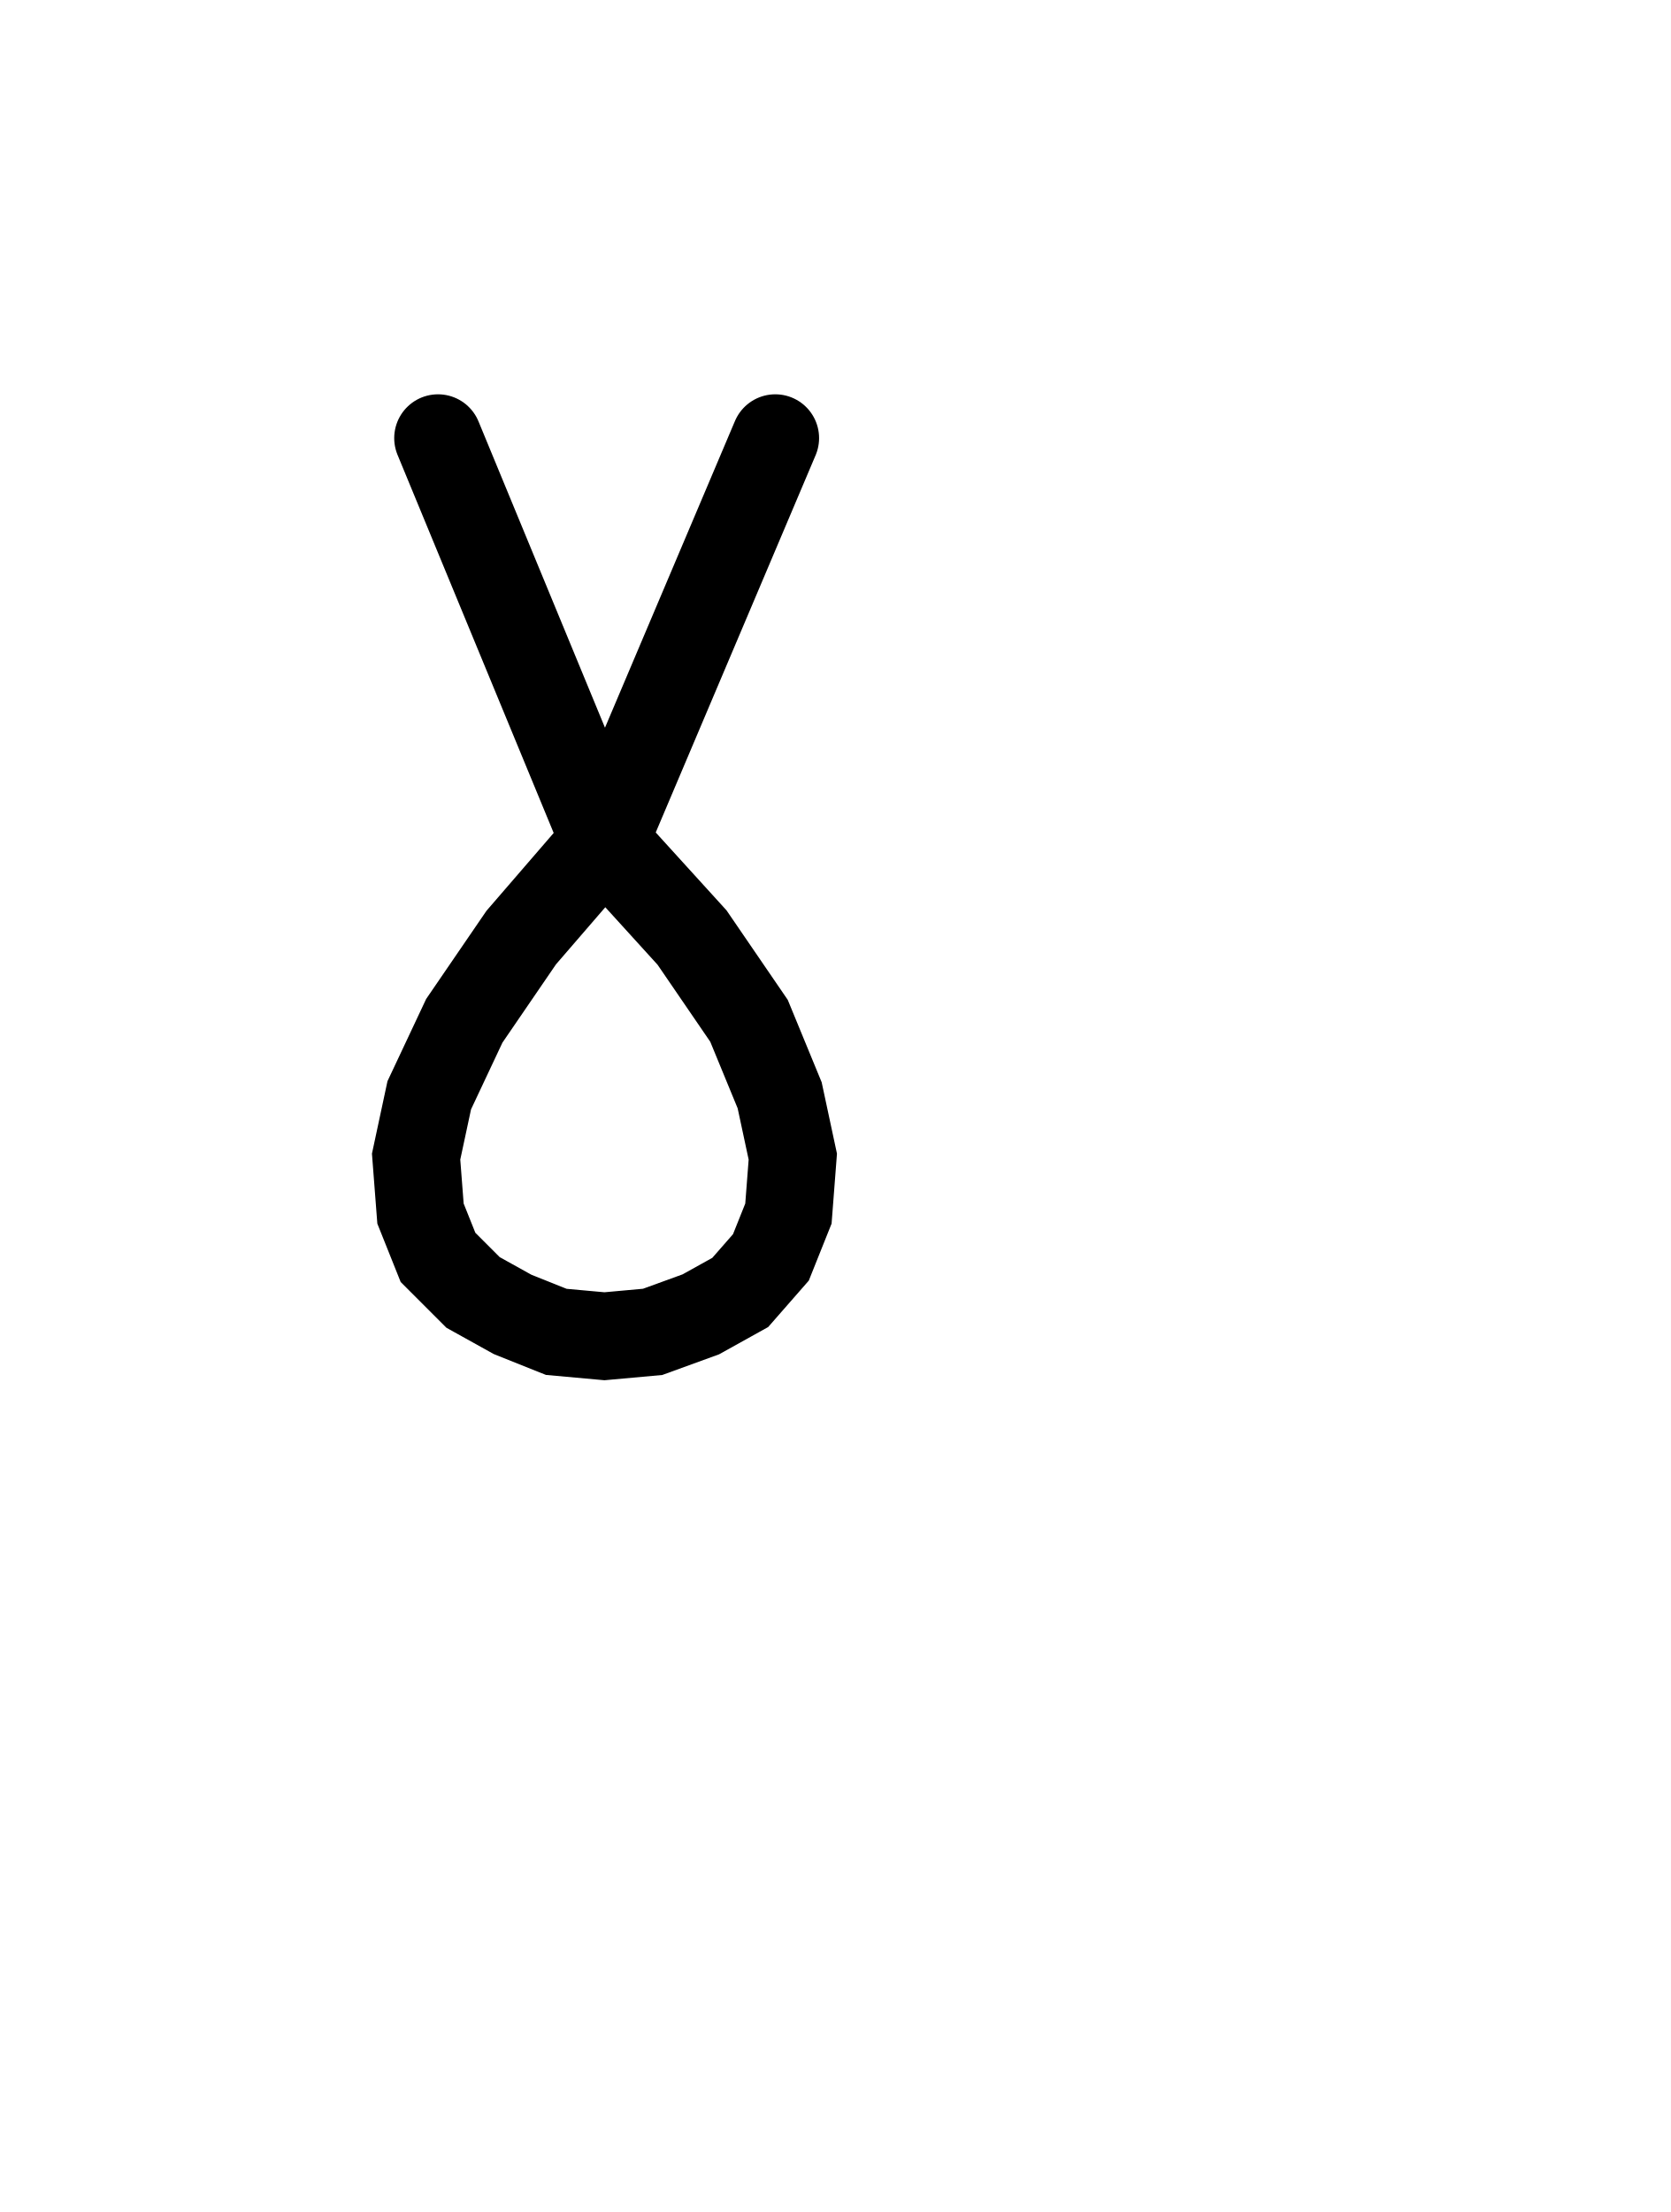
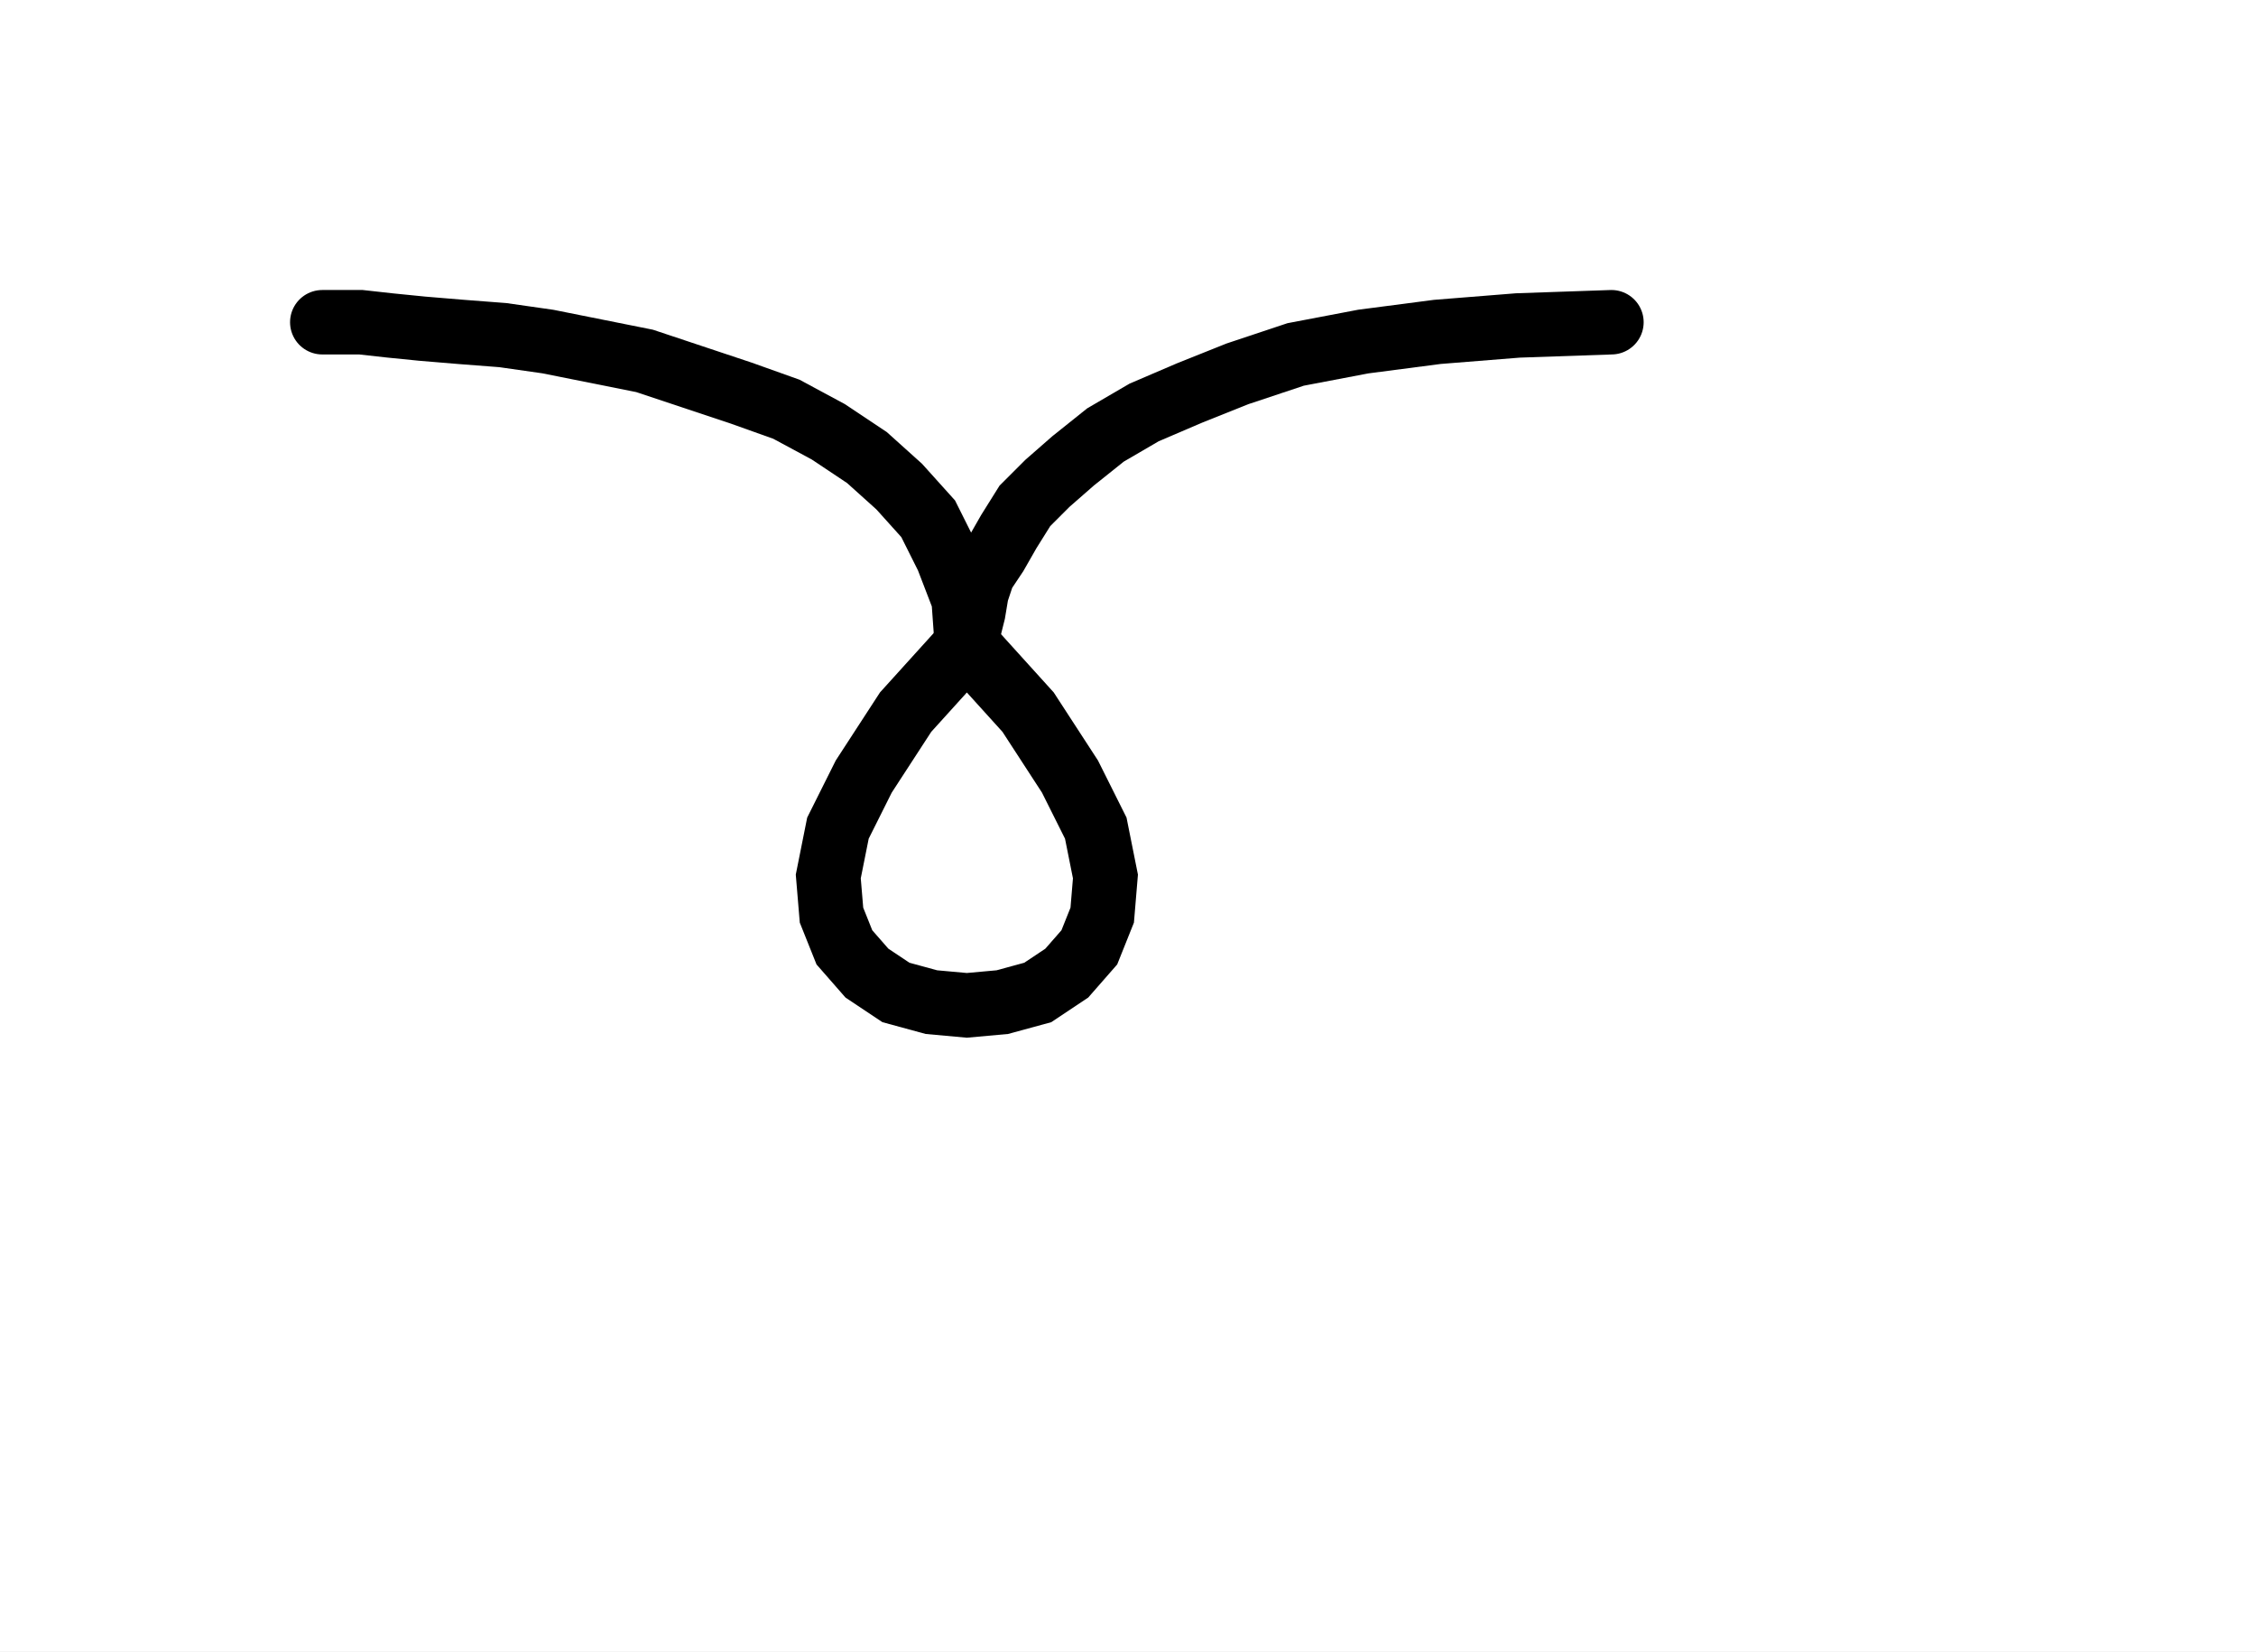
- <svg xmlns="http://www.w3.org/2000/svg" width="38.147" height="50.489" style="fill:none; stroke-linecap:round;">
+ <svg xmlns="http://www.w3.org/2000/svg" width="70.0" height="51.25" style="fill:none; stroke-linecap:round;">
  <rect width="100%" height="100%" fill="#FFFFFF" />
  <path stroke="#000000" stroke-width="2" d="M 20,50" />
-   <path stroke="#000000" stroke-width="2" d="M 10,10 13.8,19.2" />
-   <path stroke="#000000" stroke-width="2" d="M 13.8,19.2 15.8,21.4 17.1,23.3 17.8,25 18.1,26.4 18,27.7 17.6,28.7 16.9,29.5 16,30 14.9,30.4 13.8,30.5 12.7,30.4 11.7,30 10.8,29.5 10,28.7 9.6,27.7 9.5,26.4 9.8,25 10.6,23.3 11.9,21.4 13.8,19.2 17.7,10" />
+   <path stroke="#000000" stroke-width="2" d="M 10,10" />
+   <path stroke="#000000" stroke-width="2" d="M 10,10 10.1,10 10.6,10 11.2,10 12.1,10.1 13.1,10.2 14.3,10.3 15.6,10.4 17,10.6 18.5,10.9 20,11.2 21.5,11.7 23,12.2 24.4,12.7 25.7,13.4 26.9,14.2 27.9,15.1 28.8,16.1 29.4,17.3 29.9,18.6 30,20" />
+   <path stroke="#000000" stroke-width="2" d="M 30,20 31.9,22.1 33.2,24.1 34,25.7 34.3,27.2 34.2,28.4 33.8,29.4 33.1,30.2 32.2,30.8 31.1,31.1 30,31.2 28.9,31.1 27.8,30.8 26.9,30.2 26.2,29.4 25.8,28.4 25.7,27.2 26,25.7 26.8,24.1 28.1,22.1 30,20" />
+   <path stroke="#000000" stroke-width="2" d="M 30,20 30,19.9 30,19.7 30.1,19.4 30.2,19 30.3,18.4 30.5,17.8 30.9,17.2 31.3,16.5 31.8,15.7 32.5,15 33.3,14.3 34.3,13.5 35.5,12.8 36.9,12.2 38.4,11.6 40.2,11 42.3,10.6 44.6,10.3 47.1,10.1 50,10" />
</svg>
